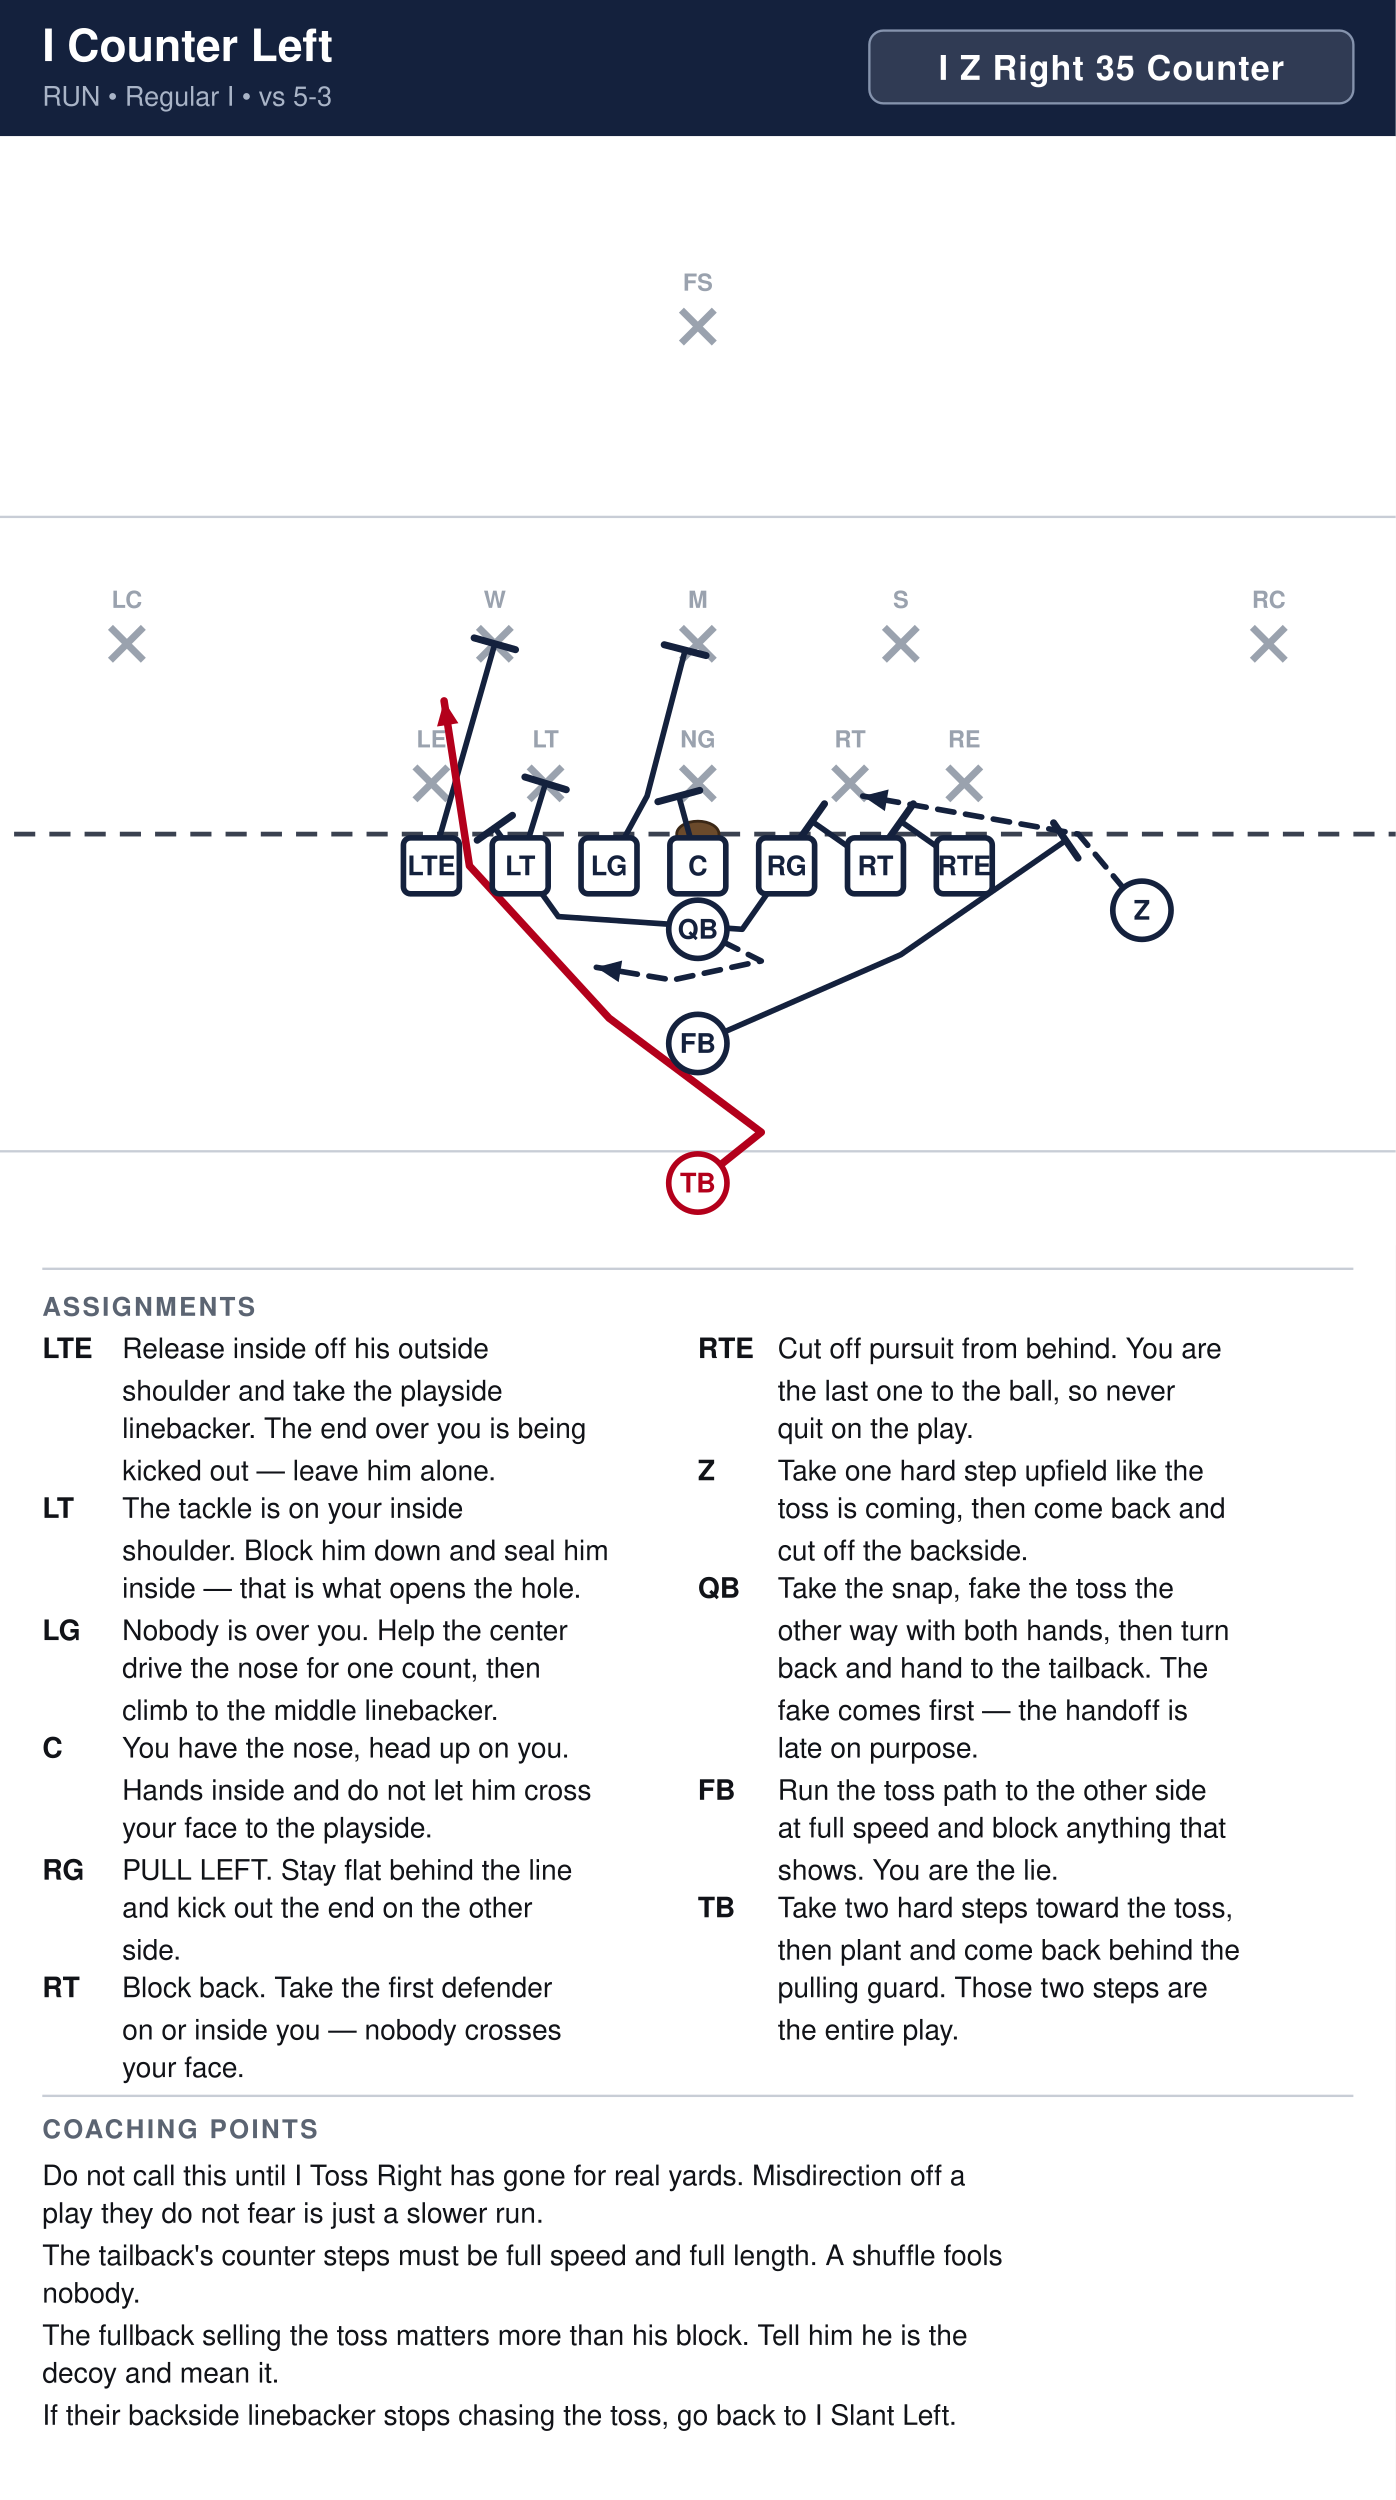
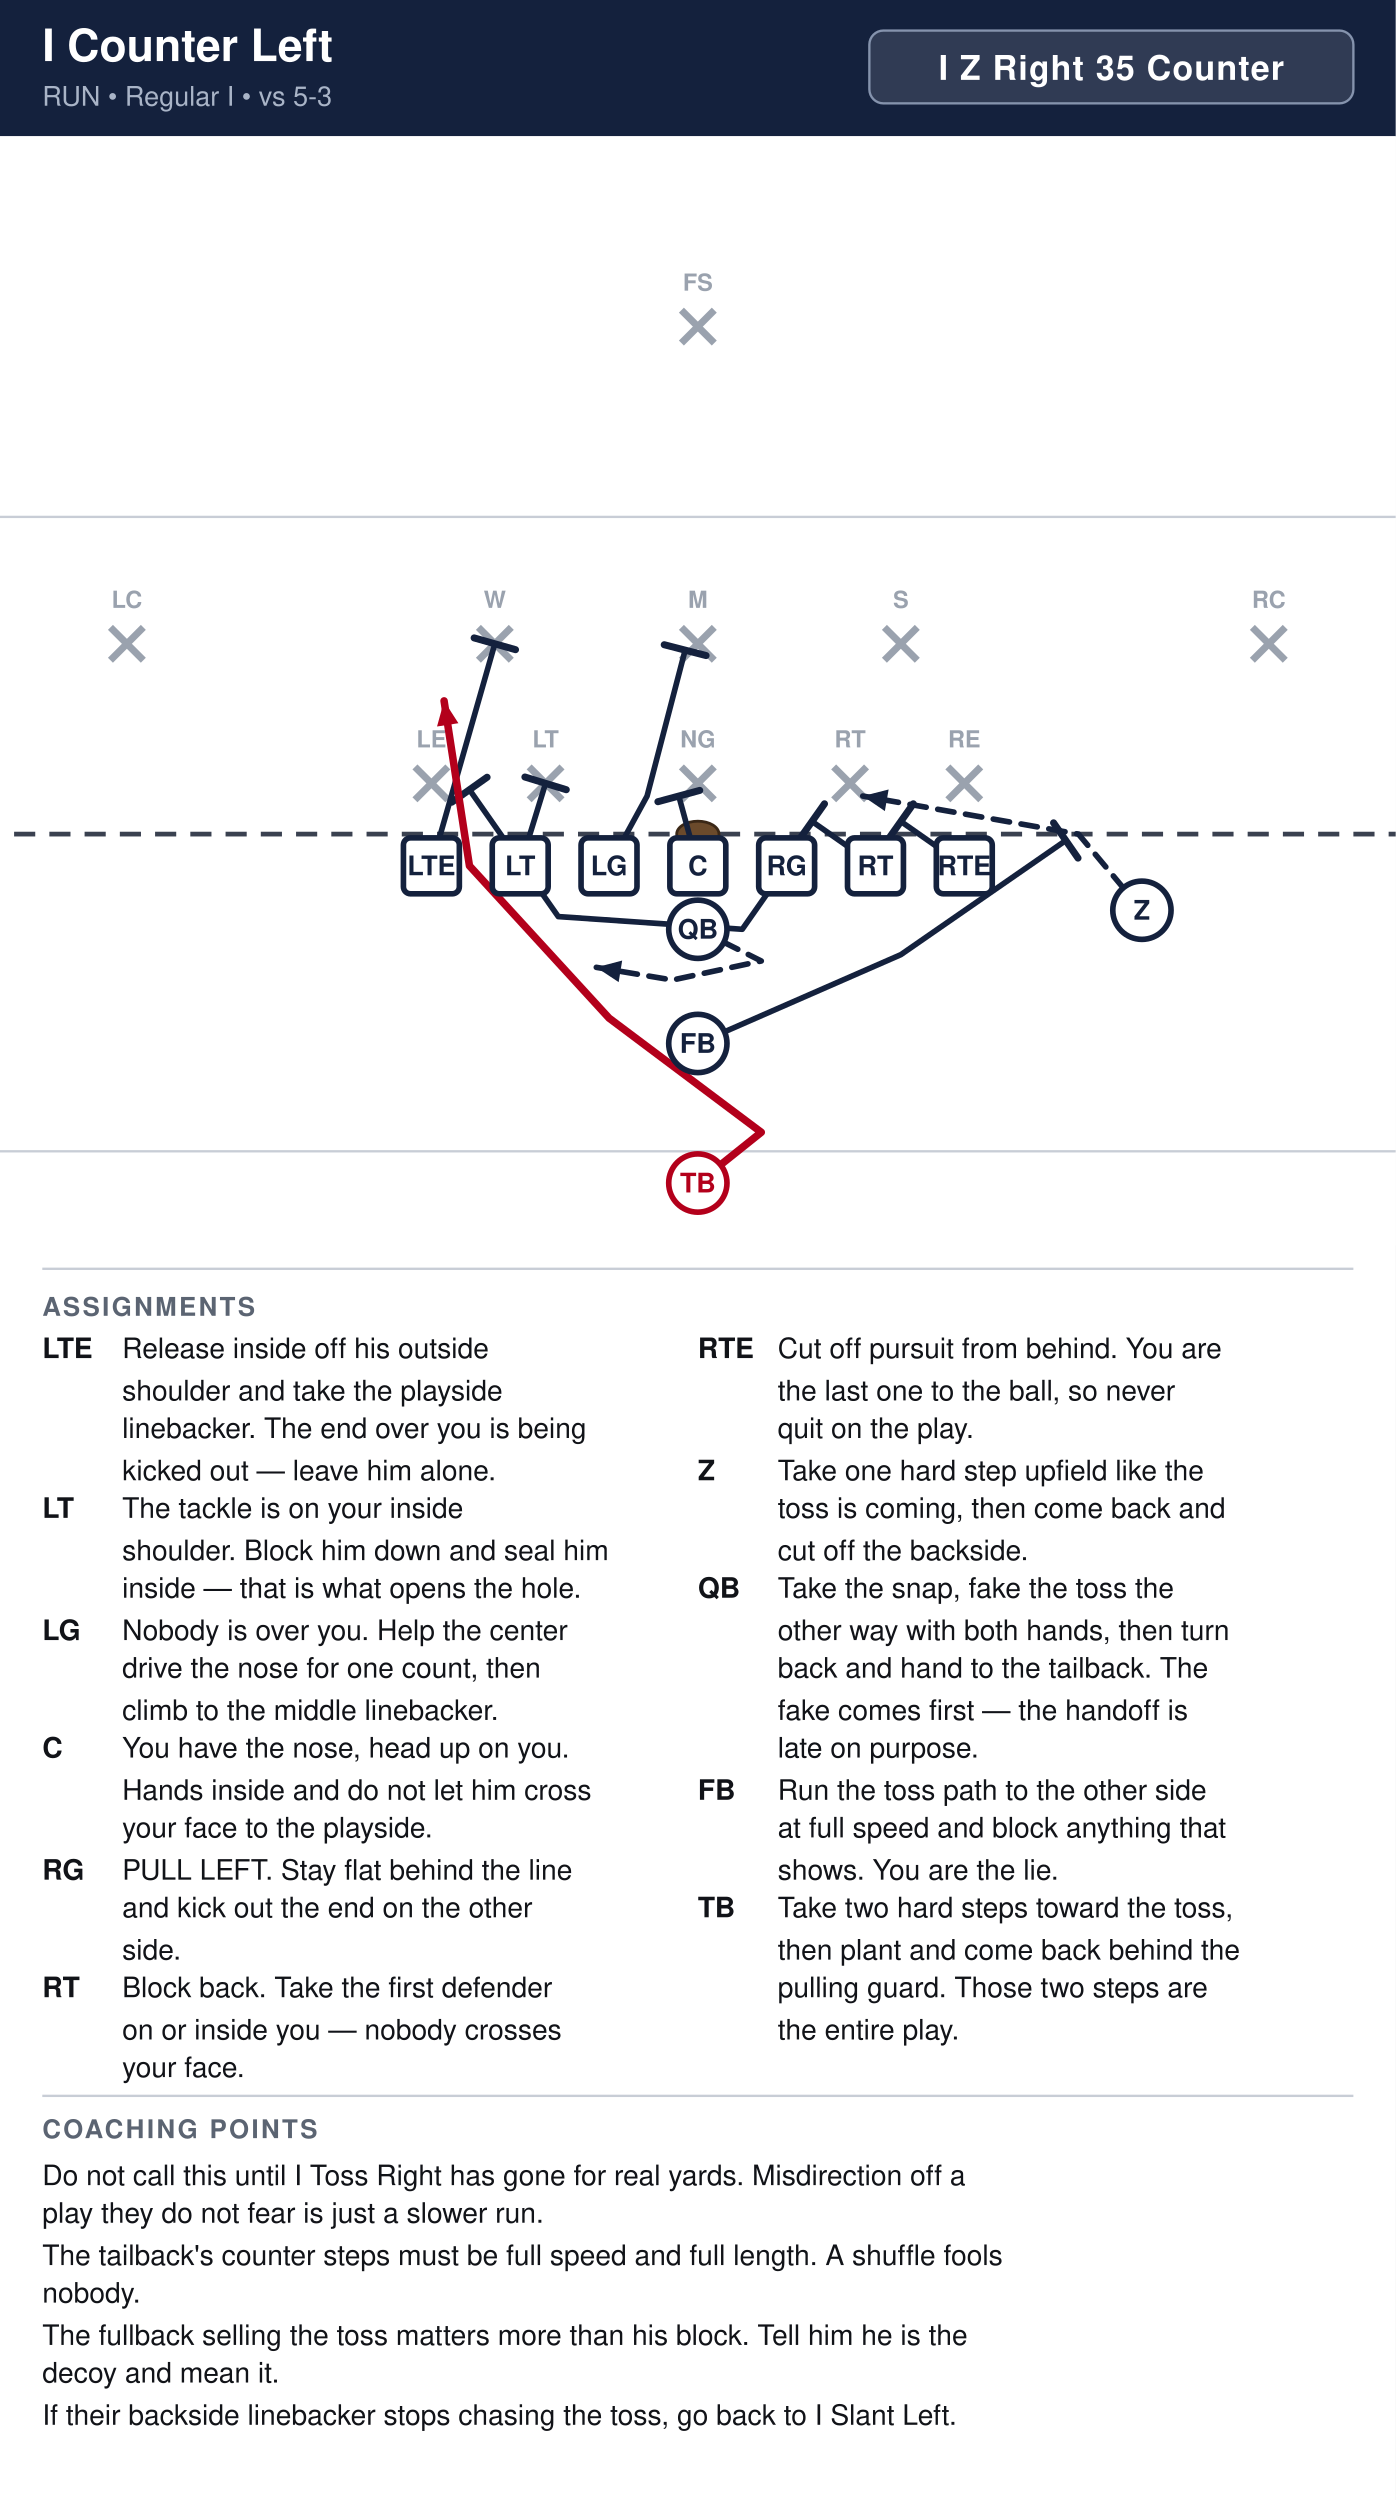
<svg xmlns="http://www.w3.org/2000/svg" width="594" height="1064" viewBox="0 0 594 1064" font-family="Segoe UI, Helvetica, Arial, sans-serif">
  <rect width="100%" height="100%" fill="#ffffff" />
  <rect x="0" y="0" width="594" height="58" fill="#14213d" />
  <text x="18" y="26" font-size="19" font-weight="700" fill="#ffffff">I Counter Left</text>
  <text x="18" y="45" font-size="11.5" fill="#a9b4c7">RUN  •  Regular I  •  vs 5-3</text>
  <rect x="370.0" y="13" width="206.0" height="31" rx="6" fill="#ffffff" fill-opacity="0.12" stroke="#8593ad" stroke-width="1" />
  <text x="473.0" y="34" text-anchor="middle" font-size="14.5" font-weight="700" fill="#ffffff" letter-spacing="0.5">I Z Right 35 Counter</text>
  <clipPath id="fieldclip">
    <rect x="0" y="58" width="594" height="472" />
  </clipPath>
  <g clip-path="url(#fieldclip)">
    <g transform="translate(-54.0,31.0)">
      <rect x="0" y="0" width="702" height="513" fill="#ffffff" />
      <line x1="0" y1="459.0" x2="702" y2="459.0" stroke="#c8cdd6" stroke-width="1" />
      <line x1="0" y1="189.0" x2="702" y2="189.0" stroke="#c8cdd6" stroke-width="1" />
      <line x1="0" y1="324.0" x2="702" y2="324.0" stroke="#3a4150" stroke-width="2" stroke-dasharray="9 6" />
      <ellipse cx="351.0" cy="324.0" rx="9" ry="5.5" fill="#6b4a2b" stroke="#3a2716" stroke-width="1.2" />
      <line x1="230.6" y1="295.4" x2="244.6" y2="309.4" stroke="#9aa2ae" stroke-width="3" />
      <line x1="244.6" y1="295.4" x2="230.6" y2="309.4" stroke="#9aa2ae" stroke-width="3" />
      <text x="237.6" y="287.1" text-anchor="middle" font-size="10" fill="#9aa2ae" font-weight="600">LE</text>
      <line x1="279.2" y1="295.4" x2="293.2" y2="309.4" stroke="#9aa2ae" stroke-width="3" />
      <line x1="293.2" y1="295.4" x2="279.2" y2="309.4" stroke="#9aa2ae" stroke-width="3" />
      <text x="286.2" y="287.1" text-anchor="middle" font-size="10" fill="#9aa2ae" font-weight="600">LT</text>
      <line x1="344.0" y1="295.4" x2="358.0" y2="309.4" stroke="#9aa2ae" stroke-width="3" />
      <line x1="358.0" y1="295.4" x2="344.0" y2="309.4" stroke="#9aa2ae" stroke-width="3" />
      <text x="351.0" y="287.1" text-anchor="middle" font-size="10" fill="#9aa2ae" font-weight="600">NG</text>
      <line x1="408.8" y1="295.4" x2="422.8" y2="309.4" stroke="#9aa2ae" stroke-width="3" />
      <line x1="422.8" y1="295.4" x2="408.8" y2="309.4" stroke="#9aa2ae" stroke-width="3" />
      <text x="415.8" y="287.1" text-anchor="middle" font-size="10" fill="#9aa2ae" font-weight="600">RT</text>
      <line x1="457.4" y1="295.4" x2="471.4" y2="309.4" stroke="#9aa2ae" stroke-width="3" />
      <line x1="471.4" y1="295.4" x2="457.4" y2="309.4" stroke="#9aa2ae" stroke-width="3" />
      <text x="464.4" y="287.1" text-anchor="middle" font-size="10" fill="#9aa2ae" font-weight="600">RE</text>
      <line x1="257.6" y1="236.0" x2="271.6" y2="250.0" stroke="#9aa2ae" stroke-width="3" />
      <line x1="271.6" y1="236.0" x2="257.6" y2="250.0" stroke="#9aa2ae" stroke-width="3" />
      <text x="264.6" y="227.7" text-anchor="middle" font-size="10" fill="#9aa2ae" font-weight="600">W</text>
      <line x1="344.0" y1="236.0" x2="358.0" y2="250.0" stroke="#9aa2ae" stroke-width="3" />
      <line x1="358.0" y1="236.0" x2="344.0" y2="250.0" stroke="#9aa2ae" stroke-width="3" />
      <text x="351.0" y="227.7" text-anchor="middle" font-size="10" fill="#9aa2ae" font-weight="600">M</text>
      <line x1="430.4" y1="236.0" x2="444.4" y2="250.0" stroke="#9aa2ae" stroke-width="3" />
      <line x1="444.4" y1="236.0" x2="430.4" y2="250.0" stroke="#9aa2ae" stroke-width="3" />
      <text x="437.4" y="227.7" text-anchor="middle" font-size="10" fill="#9aa2ae" font-weight="600">S</text>
      <line x1="101.0" y1="236.0" x2="115.0" y2="250.0" stroke="#9aa2ae" stroke-width="3" />
      <line x1="115.0" y1="236.0" x2="101.0" y2="250.0" stroke="#9aa2ae" stroke-width="3" />
      <text x="108.0" y="227.7" text-anchor="middle" font-size="10" fill="#9aa2ae" font-weight="600">LC</text>
      <line x1="587.0" y1="236.0" x2="601.0" y2="250.0" stroke="#9aa2ae" stroke-width="3" />
      <line x1="601.0" y1="236.0" x2="587.0" y2="250.0" stroke="#9aa2ae" stroke-width="3" />
      <text x="594.0" y="227.7" text-anchor="middle" font-size="10" fill="#9aa2ae" font-weight="600">RC</text>
      <line x1="344.0" y1="101.0" x2="358.0" y2="115.0" stroke="#9aa2ae" stroke-width="3" />
      <line x1="358.0" y1="101.0" x2="344.0" y2="115.0" stroke="#9aa2ae" stroke-width="3" />
      <text x="351.0" y="92.7" text-anchor="middle" font-size="10" fill="#9aa2ae" font-weight="600">FS</text>
      <path d="M464.4,337.5 L437.4,318.6" fill="none" stroke="#14213d" stroke-width="2.4" stroke-linecap="round" stroke-linejoin="round" />
      <line x1="432.1" y1="326.1" x2="442.7" y2="311.1" stroke="#14213d" stroke-width="3.0" stroke-linecap="round" />
      <path d="M426.6,337.5 L399.6,318.6" fill="none" stroke="#14213d" stroke-width="2.4" stroke-linecap="round" stroke-linejoin="round" />
      <line x1="394.3" y1="326.1" x2="404.9" y2="311.1" stroke="#14213d" stroke-width="3.0" stroke-linecap="round" />
-       <path d="M388.8,337.5 L369.9,364.5 L291.6,359.1 L264.6,321.3" fill="none" stroke="#14213d" stroke-width="2.4" stroke-linecap="round" stroke-linejoin="round" />
-       <line x1="257.1" y1="326.6" x2="272.1" y2="316.0" stroke="#14213d" stroke-width="3.0" stroke-linecap="round" />
+       <path d="M388.8,337.5 L369.9,364.5 L291.6,359.1 L253.8,305.1" fill="none" stroke="#14213d" stroke-width="2.4" stroke-linecap="round" stroke-linejoin="round" />
+       <line x1="246.3" y1="310.4" x2="261.3" y2="299.8" stroke="#14213d" stroke-width="3.0" stroke-linecap="round" />
      <path d="M351.0,337.5 L342.9,307.8" fill="none" stroke="#14213d" stroke-width="2.4" stroke-linecap="round" stroke-linejoin="round" />
      <line x1="334.0" y1="310.2" x2="351.8" y2="305.4" stroke="#14213d" stroke-width="3.0" stroke-linecap="round" />
      <path d="M313.2,337.5 L329.4,307.8 L345.6,245.7" fill="none" stroke="#14213d" stroke-width="2.4" stroke-linecap="round" stroke-linejoin="round" />
      <line x1="336.7" y1="243.4" x2="354.5" y2="248.0" stroke="#14213d" stroke-width="3.0" stroke-linecap="round" />
      <path d="M275.4,337.5 L286.2,302.4" fill="none" stroke="#14213d" stroke-width="2.4" stroke-linecap="round" stroke-linejoin="round" />
      <line x1="277.4" y1="299.7" x2="295.0" y2="305.1" stroke="#14213d" stroke-width="3.0" stroke-linecap="round" />
      <path d="M237.6,337.5 L264.6,243.0" fill="none" stroke="#14213d" stroke-width="2.4" stroke-linecap="round" stroke-linejoin="round" />
      <line x1="255.8" y1="240.5" x2="273.4" y2="245.5" stroke="#14213d" stroke-width="3.0" stroke-linecap="round" />
      <path d="M540.0,356.4 L513.0,324.0 L421.2,307.8" fill="none" stroke="#14213d" stroke-width="2.4" stroke-linecap="round" stroke-linejoin="round" stroke-dasharray="7 5" />
      <polygon points="421.2,307.8 432.2,305.0 430.6,314.2" fill="#14213d" />
      <path d="M351.0,364.5 L378.0,378.0 L340.2,386.1 L307.8,380.7" fill="none" stroke="#14213d" stroke-width="2.4" stroke-linecap="round" stroke-linejoin="round" stroke-dasharray="7 5" />
      <polygon points="307.8,380.7 318.8,377.8 317.3,387.0" fill="#14213d" />
      <path d="M351.0,413.1 L437.4,375.3 L507.6,326.7" fill="none" stroke="#14213d" stroke-width="2.4" stroke-linecap="round" stroke-linejoin="round" />
      <line x1="502.4" y1="319.2" x2="512.8" y2="334.2" stroke="#14213d" stroke-width="3.0" stroke-linecap="round" />
      <path d="M351.0,472.5 L378.0,450.9 L313.2,402.3 L253.8,337.5 L243.0,267.3" fill="none" stroke="#b3001b" stroke-width="3.2" stroke-linecap="round" stroke-linejoin="round" />
      <polygon points="243.0,267.3 249.1,276.8 240.0,278.2" fill="#b3001b" />
      <rect x="225.7" y="325.6" width="23.8" height="23.8" rx="3" fill="#ffffff" stroke="#14213d" stroke-width="2.4" />
      <text x="237.6" y="341.5" text-anchor="middle" font-size="11.5" font-weight="700" fill="#14213d">LTE</text>
      <rect x="263.5" y="325.6" width="23.8" height="23.8" rx="3" fill="#ffffff" stroke="#14213d" stroke-width="2.4" />
      <text x="275.4" y="341.5" text-anchor="middle" font-size="11.5" font-weight="700" fill="#14213d">LT</text>
      <rect x="301.3" y="325.6" width="23.8" height="23.8" rx="3" fill="#ffffff" stroke="#14213d" stroke-width="2.4" />
      <text x="313.2" y="341.5" text-anchor="middle" font-size="11.5" font-weight="700" fill="#14213d">LG</text>
      <rect x="339.1" y="325.6" width="23.8" height="23.8" rx="3" fill="#ffffff" stroke="#14213d" stroke-width="2.4" />
      <text x="351.0" y="341.5" text-anchor="middle" font-size="11.5" font-weight="700" fill="#14213d">C</text>
      <rect x="376.9" y="325.6" width="23.8" height="23.8" rx="3" fill="#ffffff" stroke="#14213d" stroke-width="2.4" />
      <text x="388.8" y="341.5" text-anchor="middle" font-size="11.5" font-weight="700" fill="#14213d">RG</text>
      <rect x="414.7" y="325.6" width="23.8" height="23.8" rx="3" fill="#ffffff" stroke="#14213d" stroke-width="2.4" />
      <text x="426.6" y="341.5" text-anchor="middle" font-size="11.5" font-weight="700" fill="#14213d">RT</text>
      <rect x="452.5" y="325.6" width="23.8" height="23.8" rx="3" fill="#ffffff" stroke="#14213d" stroke-width="2.4" />
      <text x="464.4" y="341.5" text-anchor="middle" font-size="11.5" font-weight="700" fill="#14213d">RTE</text>
      <circle cx="540.0" cy="356.4" r="12.4" fill="#ffffff" stroke="#14213d" stroke-width="2.4" />
      <text x="540.0" y="360.4" text-anchor="middle" font-size="11.5" font-weight="700" fill="#14213d">Z</text>
      <circle cx="351.0" cy="364.5" r="12.4" fill="#ffffff" stroke="#14213d" stroke-width="2.4" />
      <text x="351.0" y="368.5" text-anchor="middle" font-size="11.5" font-weight="700" fill="#14213d">QB</text>
      <circle cx="351.0" cy="413.1" r="12.4" fill="#ffffff" stroke="#14213d" stroke-width="2.4" />
      <text x="351.0" y="417.1" text-anchor="middle" font-size="11.5" font-weight="700" fill="#14213d">FB</text>
      <circle cx="351.0" cy="472.5" r="12.4" fill="#ffffff" stroke="#b3001b" stroke-width="2.4" />
      <text x="351.0" y="476.5" text-anchor="middle" font-size="11.5" font-weight="700" fill="#b3001b">TB</text>
    </g>
  </g>
  <line x1="18" y1="540" x2="576" y2="540" stroke="#c8cdd6" stroke-width="1" />
  <text x="18" y="560" font-size="11" font-weight="700" fill="#5b6472" letter-spacing="1">ASSIGNMENTS</text>
  <text x="18" y="578" font-size="12" font-weight="700" fill="#111318">LTE</text>
  <text x="52" y="578" font-size="12" fill="#111318">Release inside off his outside</text>
  <text x="52" y="596" font-size="12" fill="#111318">shoulder and take the playside</text>
  <text x="52" y="612" font-size="12" fill="#111318">linebacker. The end over you is being</text>
  <text x="52" y="630" font-size="12" fill="#111318">kicked out — leave him alone.</text>
  <text x="18" y="646" font-size="12" font-weight="700" fill="#111318">LT</text>
  <text x="52" y="646" font-size="12" fill="#111318">The tackle is on your inside</text>
  <text x="52" y="664" font-size="12" fill="#111318">shoulder. Block him down and seal him</text>
  <text x="52" y="680" font-size="12" fill="#111318">inside — that is what opens the hole.</text>
  <text x="18" y="698" font-size="12" font-weight="700" fill="#111318">LG</text>
  <text x="52" y="698" font-size="12" fill="#111318">Nobody is over you. Help the center</text>
  <text x="52" y="714" font-size="12" fill="#111318">drive the nose for one count, then</text>
  <text x="52" y="732" font-size="12" fill="#111318">climb to the middle linebacker.</text>
  <text x="18" y="748" font-size="12" font-weight="700" fill="#111318">C</text>
  <text x="52" y="748" font-size="12" fill="#111318">You have the nose, head up on you.</text>
  <text x="52" y="766" font-size="12" fill="#111318">Hands inside and do not let him cross</text>
  <text x="52" y="782" font-size="12" fill="#111318">your face to the playside.</text>
  <text x="18" y="800" font-size="12" font-weight="700" fill="#111318">RG</text>
  <text x="52" y="800" font-size="12" fill="#111318">PULL LEFT. Stay flat behind the line</text>
  <text x="52" y="816" font-size="12" fill="#111318">and kick out the end on the other</text>
  <text x="52" y="834" font-size="12" fill="#111318">side.</text>
  <text x="18" y="850" font-size="12" font-weight="700" fill="#111318">RT</text>
  <text x="52" y="850" font-size="12" fill="#111318">Block back. Take the first defender</text>
  <text x="52" y="868" font-size="12" fill="#111318">on or inside you — nobody crosses</text>
  <text x="52" y="884" font-size="12" fill="#111318">your face.</text>
  <text x="297" y="578" font-size="12" font-weight="700" fill="#111318">RTE</text>
  <text x="331" y="578" font-size="12" fill="#111318">Cut off pursuit from behind. You are</text>
  <text x="331" y="596" font-size="12" fill="#111318">the last one to the ball, so never</text>
  <text x="331" y="612" font-size="12" fill="#111318">quit on the play.</text>
  <text x="297" y="630" font-size="12" font-weight="700" fill="#111318">Z</text>
  <text x="331" y="630" font-size="12" fill="#111318">Take one hard step upfield like the</text>
  <text x="331" y="646" font-size="12" fill="#111318">toss is coming, then come back and</text>
  <text x="331" y="664" font-size="12" fill="#111318">cut off the backside.</text>
  <text x="297" y="680" font-size="12" font-weight="700" fill="#111318">QB</text>
  <text x="331" y="680" font-size="12" fill="#111318">Take the snap, fake the toss the</text>
  <text x="331" y="698" font-size="12" fill="#111318">other way with both hands, then turn</text>
  <text x="331" y="714" font-size="12" fill="#111318">back and hand to the tailback. The</text>
  <text x="331" y="732" font-size="12" fill="#111318">fake comes first — the handoff is</text>
  <text x="331" y="748" font-size="12" fill="#111318">late on purpose.</text>
  <text x="297" y="766" font-size="12" font-weight="700" fill="#111318">FB</text>
  <text x="331" y="766" font-size="12" fill="#111318">Run the toss path to the other side</text>
  <text x="331" y="782" font-size="12" fill="#111318">at full speed and block anything that</text>
  <text x="331" y="800" font-size="12" fill="#111318">shows. You are the lie.</text>
  <text x="297" y="816" font-size="12" font-weight="700" fill="#111318">TB</text>
  <text x="331" y="816" font-size="12" fill="#111318">Take two hard steps toward the toss,</text>
  <text x="331" y="834" font-size="12" fill="#111318">then plant and come back behind the</text>
  <text x="331" y="850" font-size="12" fill="#111318">pulling guard. Those two steps are</text>
  <text x="331" y="868" font-size="12" fill="#111318">the entire play.</text>
  <line x1="18" y1="892" x2="576" y2="892" stroke="#c8cdd6" stroke-width="1" />
  <text x="18" y="910" font-size="11" font-weight="700" fill="#5b6472" letter-spacing="1">COACHING POINTS</text>
  <text x="18" y="930" font-size="12" fill="#111318">Do not call this until I Toss Right has gone for real yards. Misdirection off a</text>
  <text x="18" y="946" font-size="12" fill="#111318">play they do not fear is just a slower run.</text>
  <text x="18" y="964" font-size="12" fill="#111318">The tailback's counter steps must be full speed and full length. A shuffle fools</text>
  <text x="18" y="980" font-size="12" fill="#111318">nobody.</text>
  <text x="18" y="998" font-size="12" fill="#111318">The fullback selling the toss matters more than his block. Tell him he is the</text>
  <text x="18" y="1014" font-size="12" fill="#111318">decoy and mean it.</text>
  <text x="18" y="1032" font-size="12" fill="#111318">If their backside linebacker stops chasing the toss, go back to I Slant Left.</text>
</svg>
